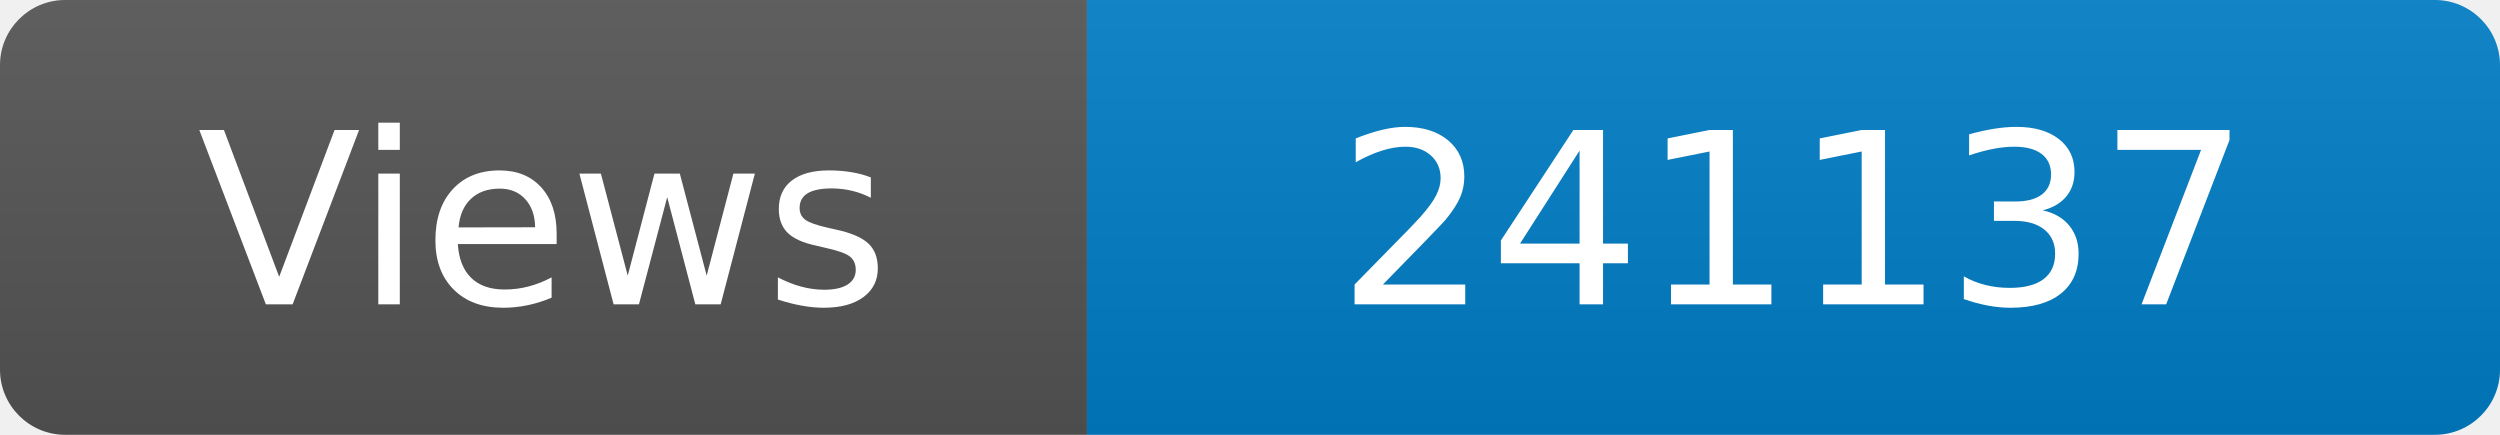
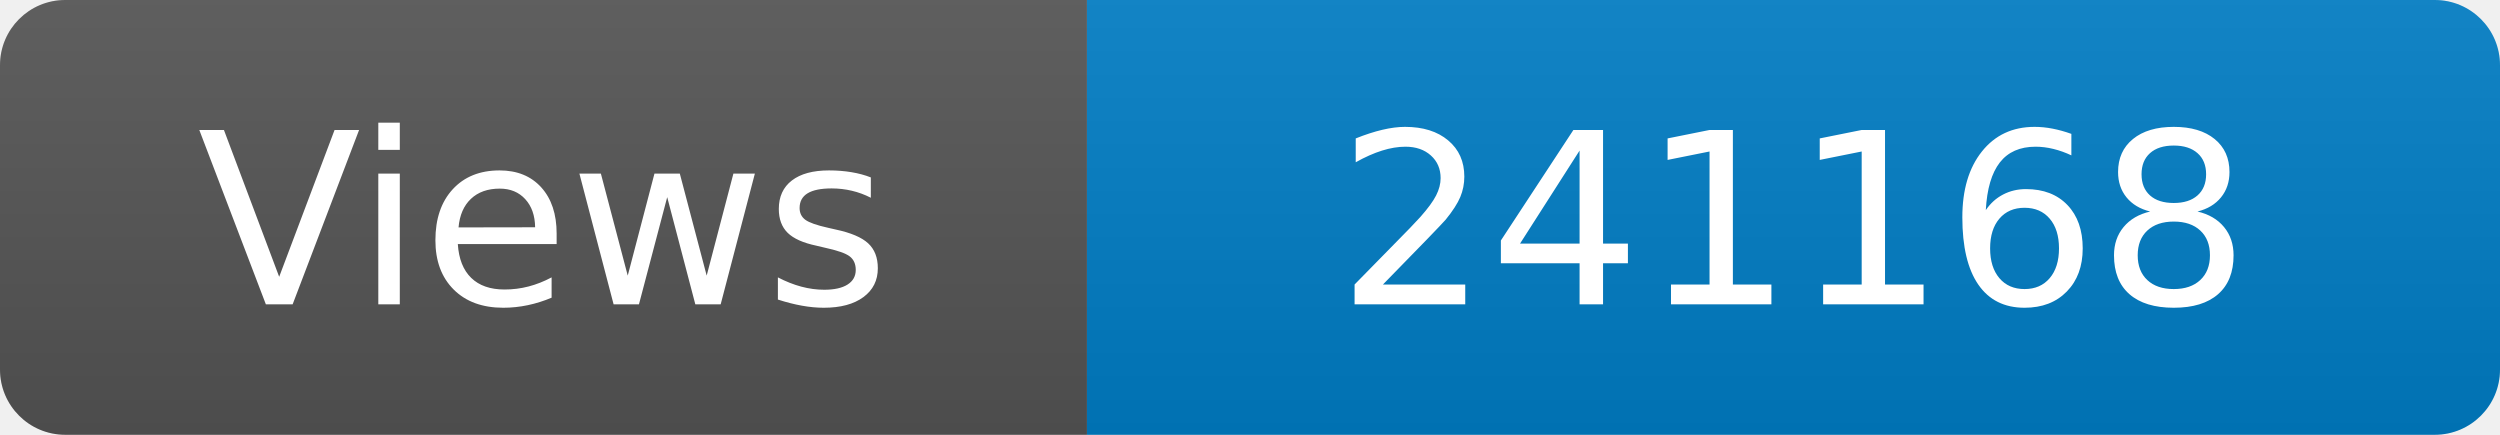
<svg xmlns="http://www.w3.org/2000/svg" width="115" height="20" role="img" aria-label="Maintained?: yes">
  <linearGradient id="s" x2="0" y2="100%">
    <stop offset="0" stop-color="#bbb" stop-opacity=".1" />
    <stop offset="1" stop-opacity=".1" />
  </linearGradient>
  <clipPath id="r">
    <rect width="115" height="20" rx="3" fill="#fff" />
  </clipPath>
  <g clip-path="url(#r)">
    <rect width="50" height="20" fill="#555" />
    <rect x="50" width="160" height="20" fill="#007ec6" />
    <rect width="115" height="20" fill="url(#s)" />
  </g>
  <g fill="#fff" text-anchor="middle" font-family="Verdana,Geneva,DejaVu Sans,sans-serif" font-size="110">
    <text x="250" y="140" transform="scale(.1)" fill="#fff">Views</text>
-     <text x="825" y="140" transform="scale(.1)" fill="#fff">241137</text>
+     <text x="825" y="140" transform="scale(.1)" fill="#fff">241168</text>
  </g>
</svg>
